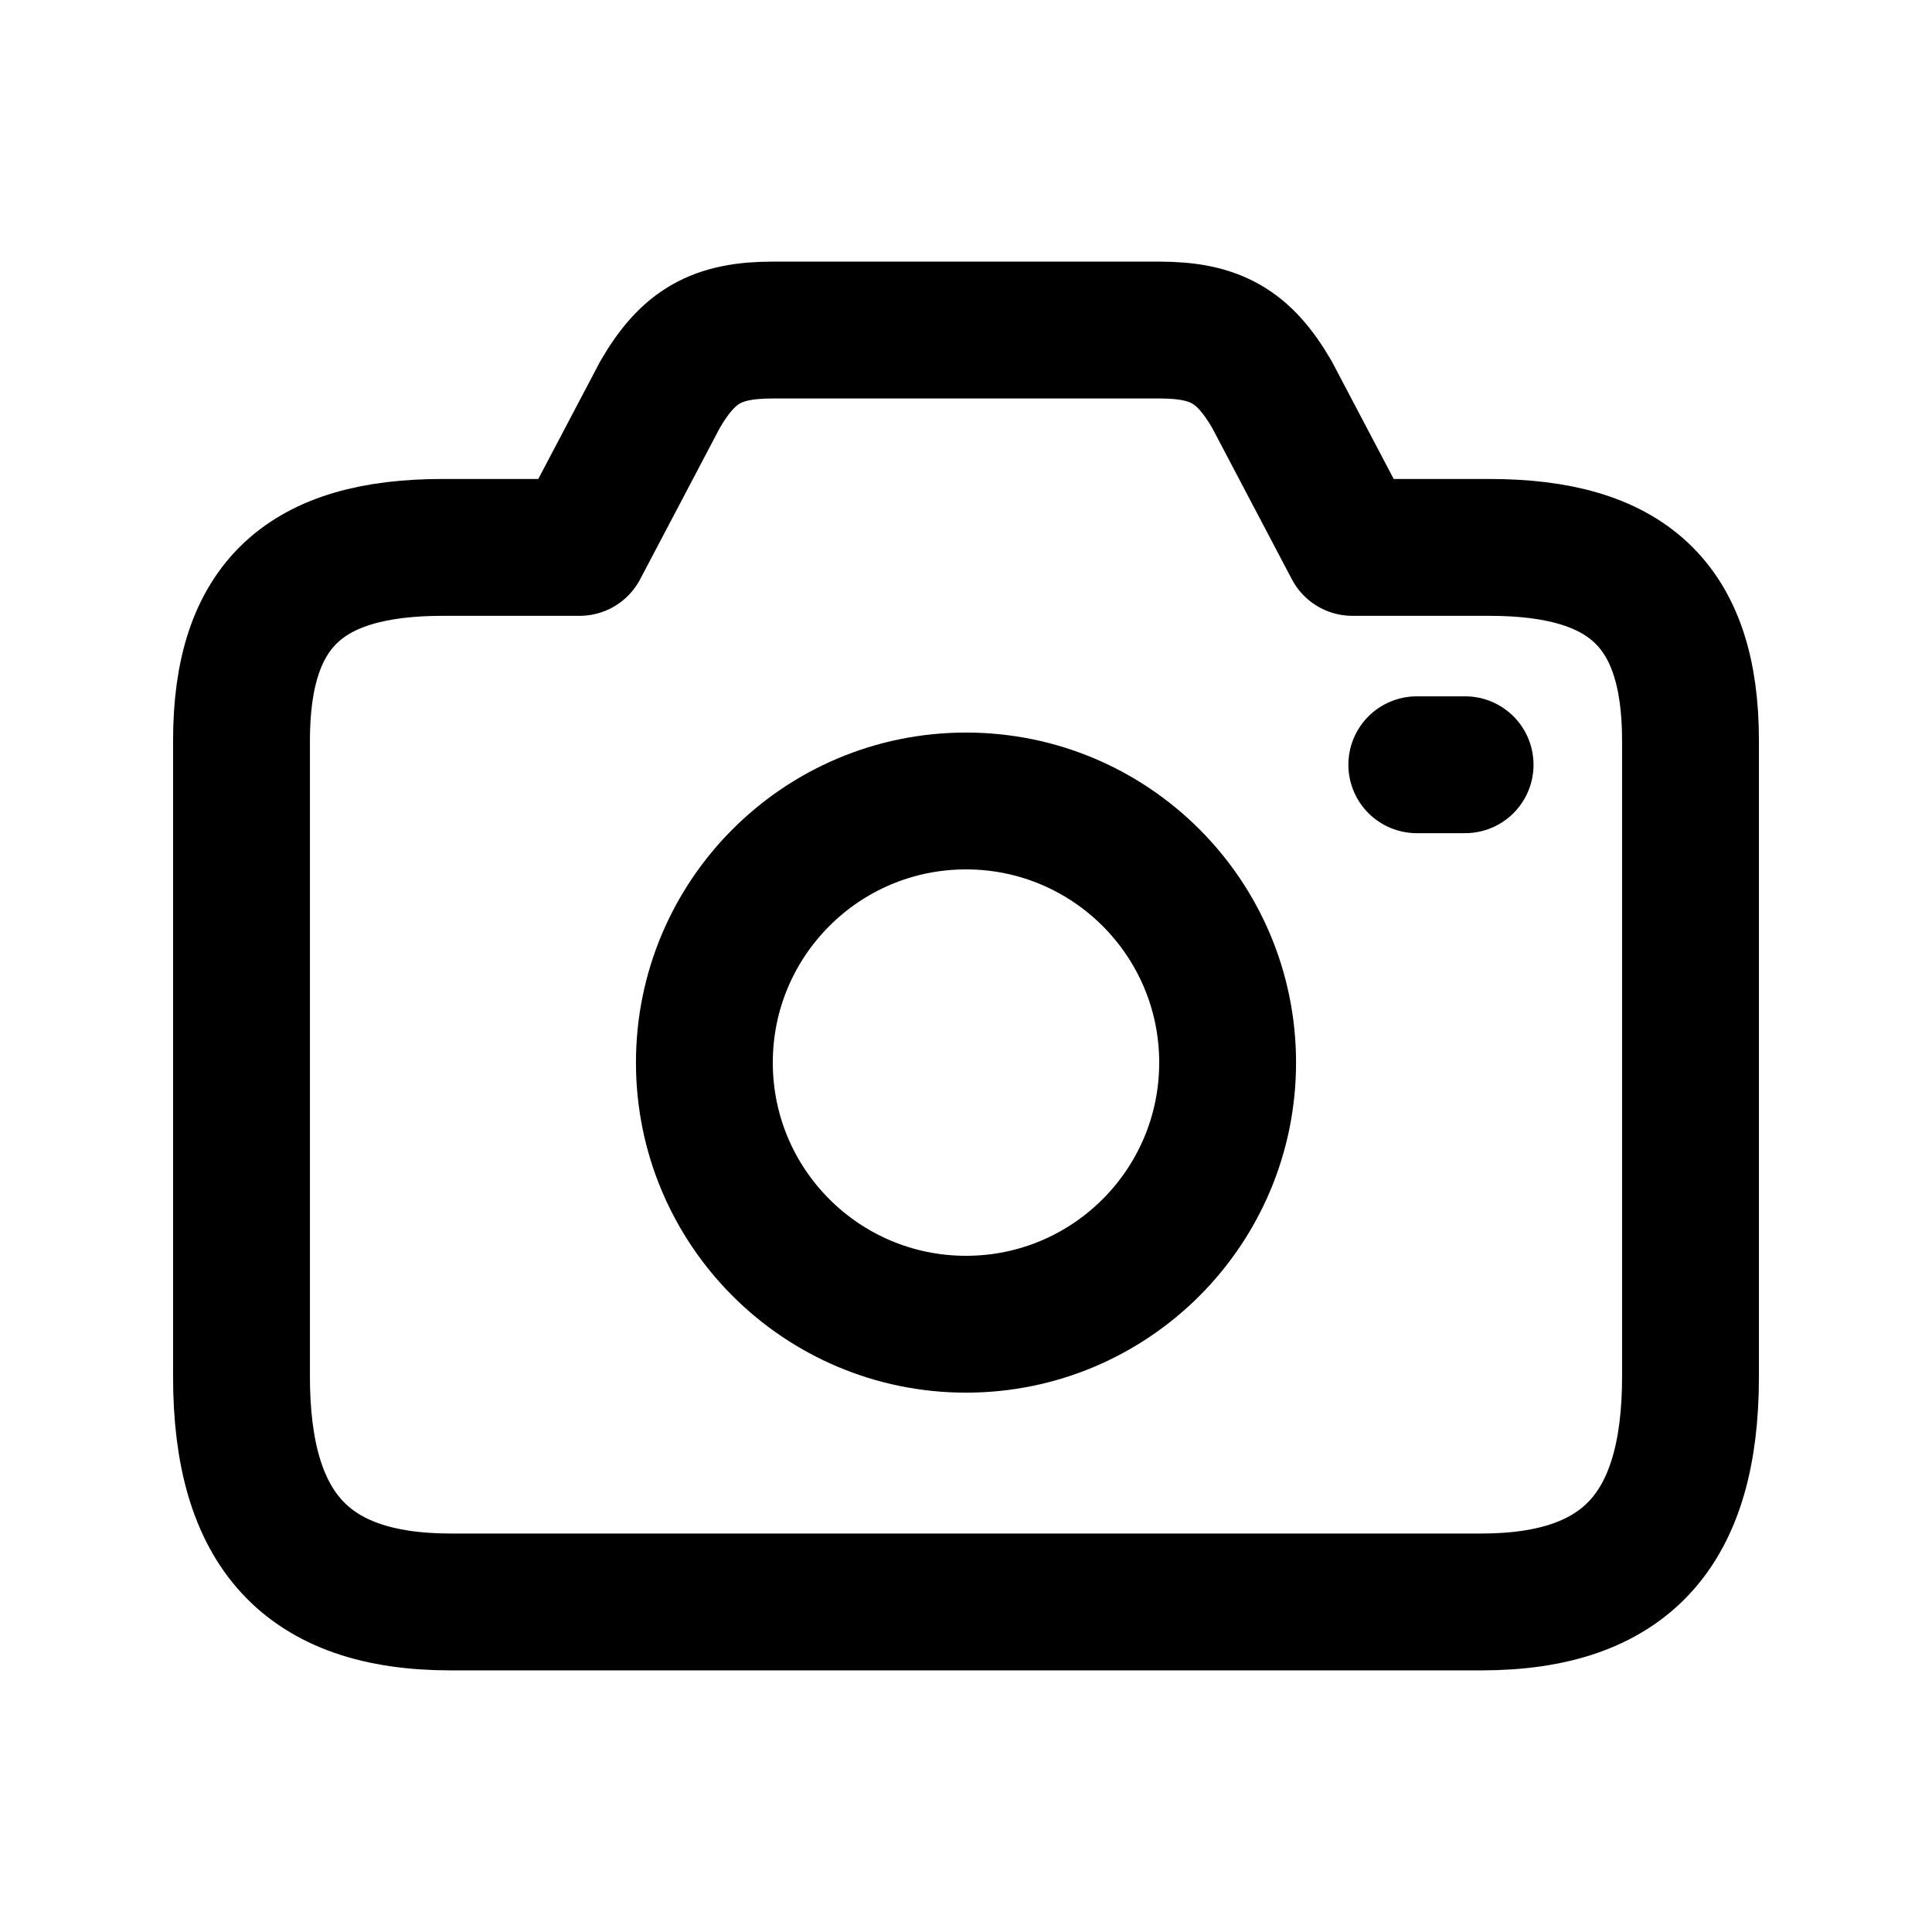
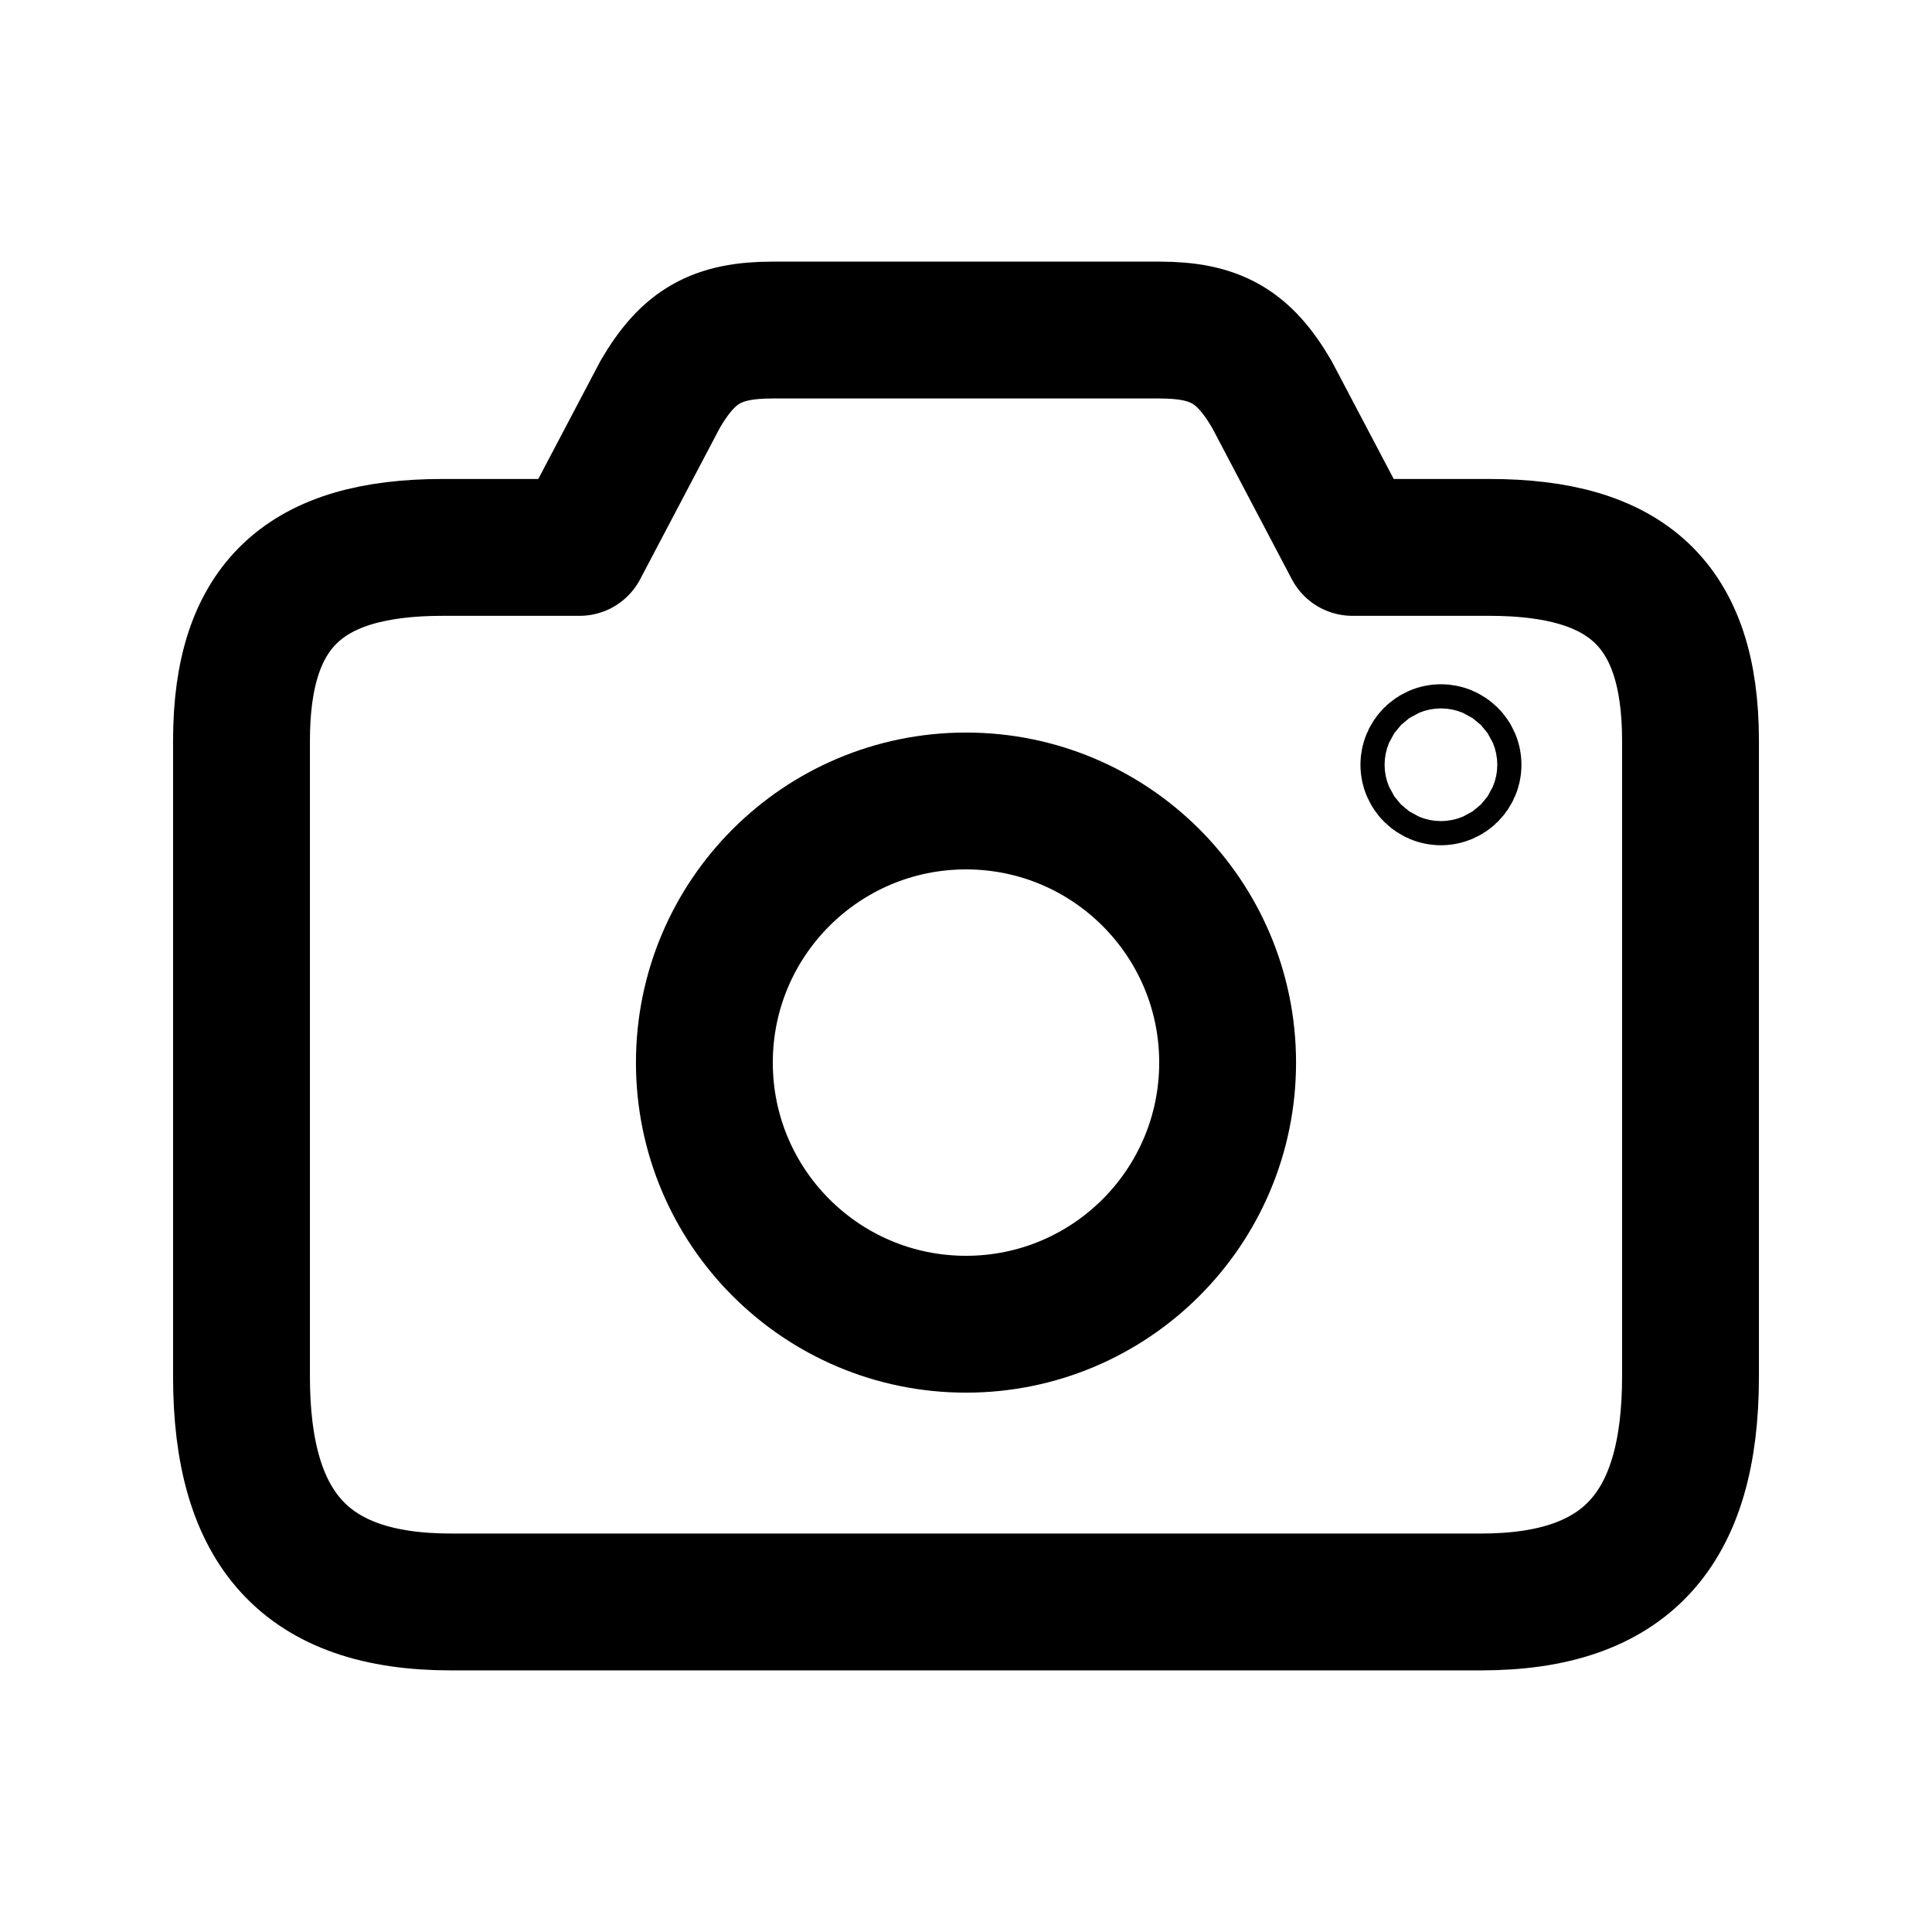
<svg xmlns="http://www.w3.org/2000/svg" viewBox="0 0 24 24" fill="none" stroke="currentColor" stroke-width="1.7" stroke-linecap="round" stroke-linejoin="round">
  <g data-part="body">
    <path d="M3 9.2 C3 7.5 3.8 6.8 5.5 6.8 H7.2 L8.2 4.9 C8.55 4.3 8.9 4.1 9.6 4.1 H14.4 C15.1 4.1 15.45 4.3 15.8 4.9 L16.8 6.8 H18.5 C20.2 6.8 21 7.5 21 9.2 V17.1 C21 19.0 20.2 19.9 18.4 19.9 H5.6 C3.8 19.9 3 19.0 3 17.1 Z" />
  </g>
  <g data-part="lens">
    <circle cx="12" cy="13.2" r="3.25" />
  </g>
  <g data-part="indicator">
-     <path d="M17.6 9.5 H18.2" />
+     <circle cx="17.9" cy="9.5" r="0.15" />
  </g>
</svg>
